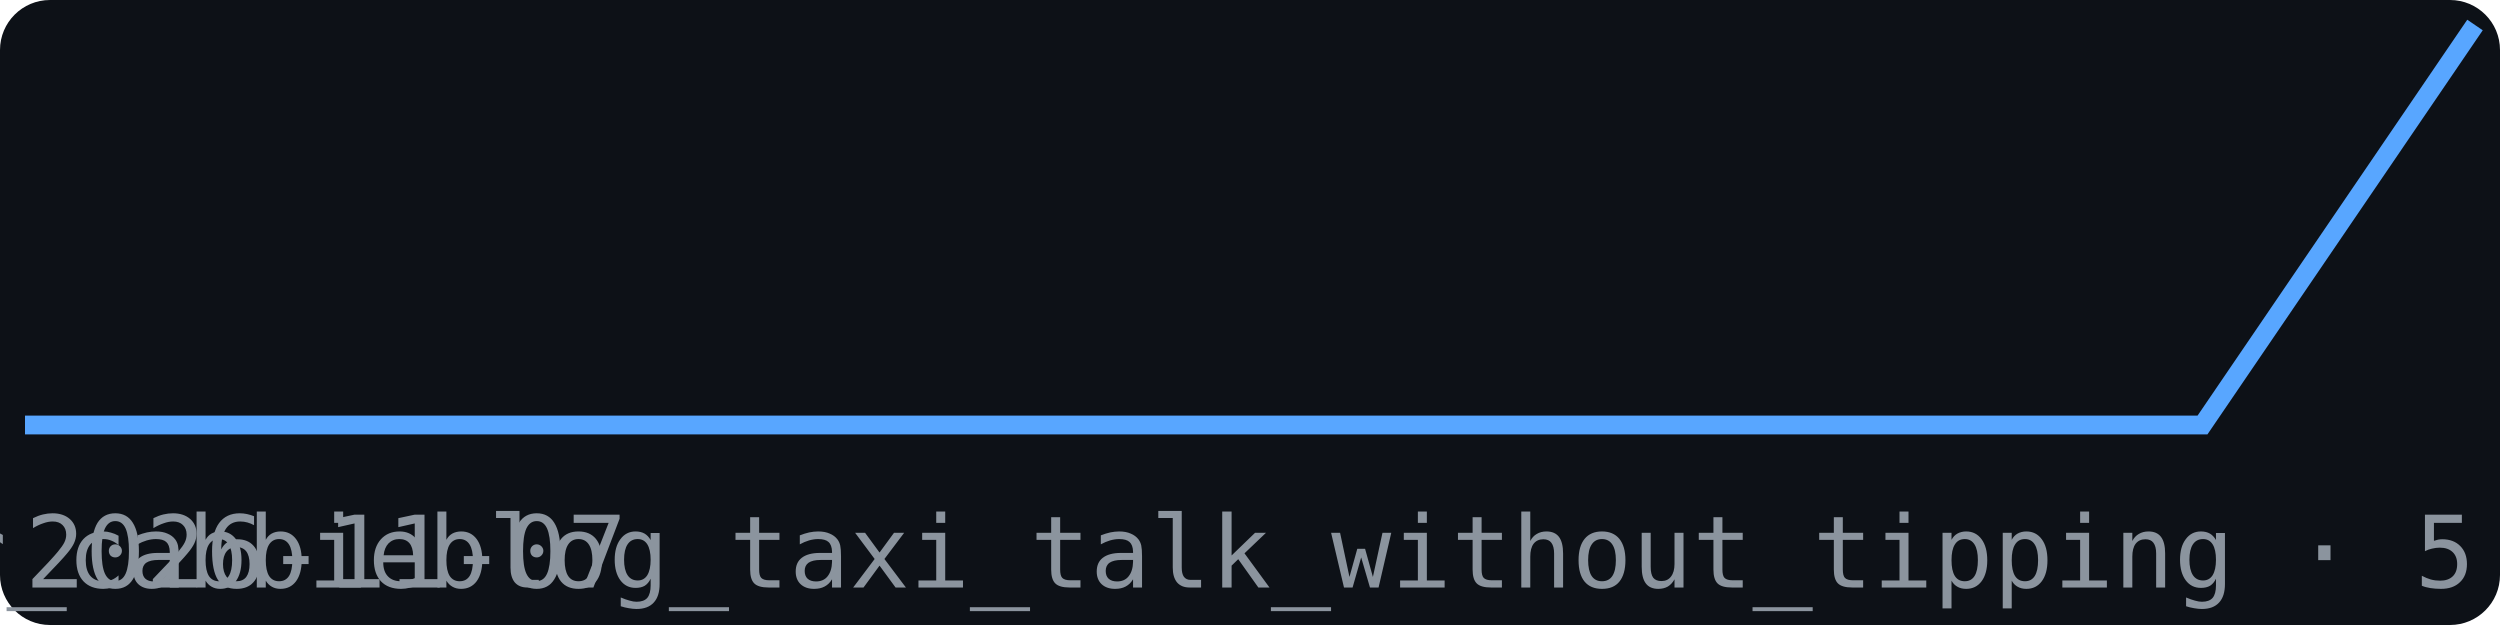
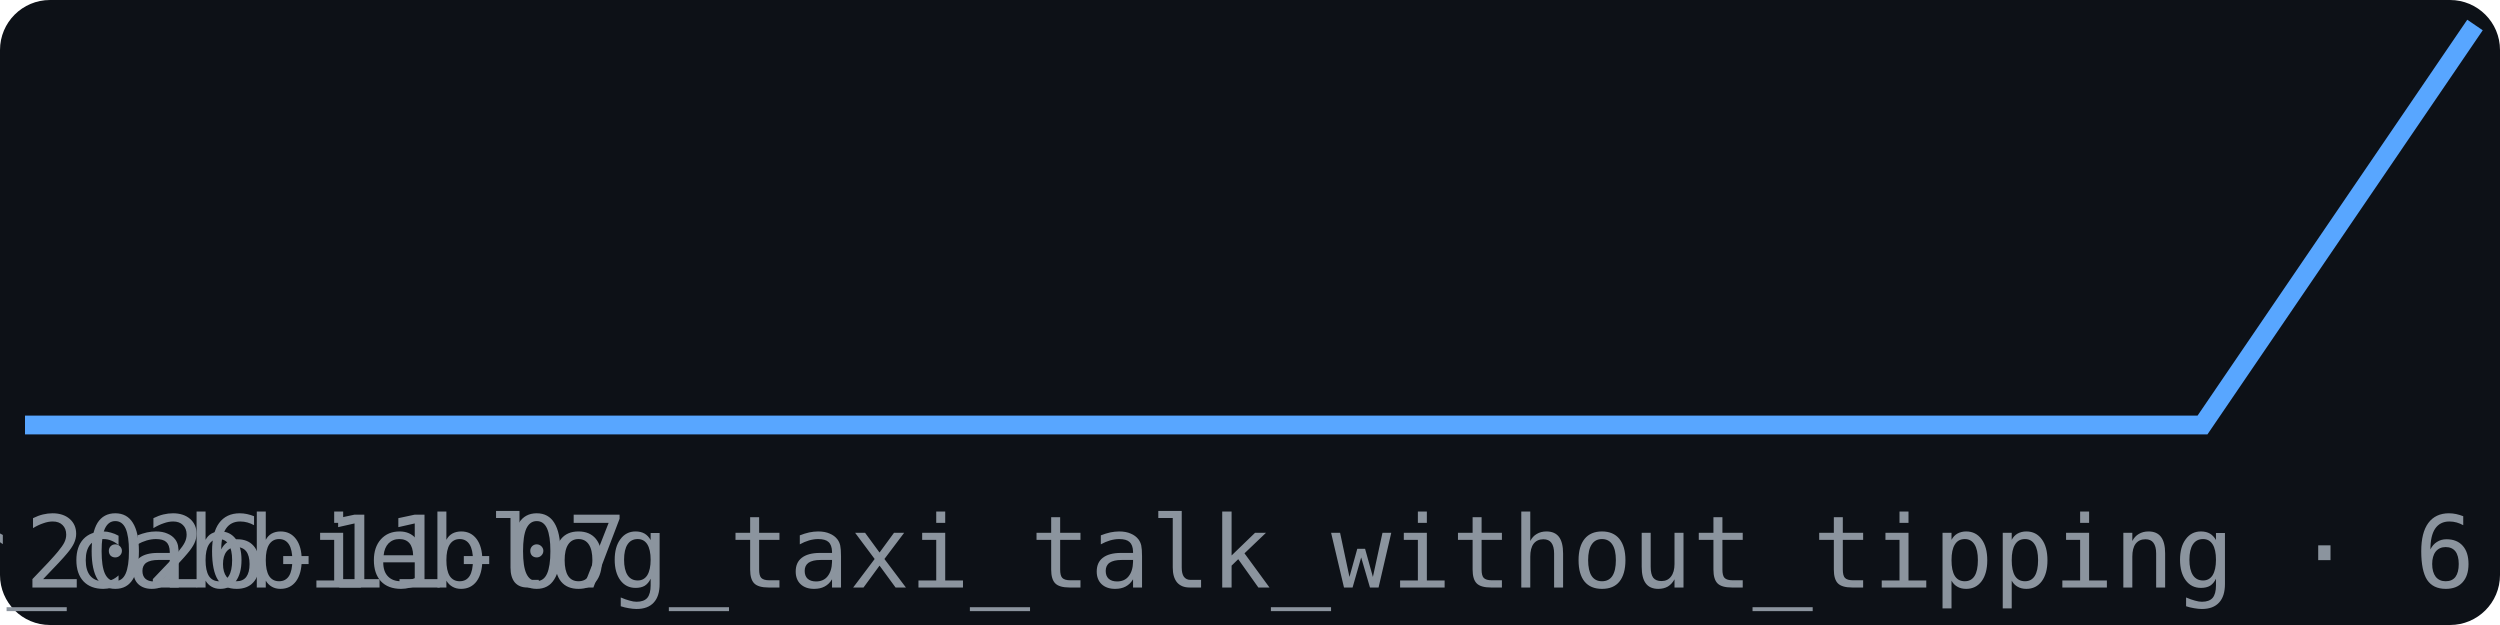
<svg xmlns="http://www.w3.org/2000/svg" width="200" height="50" viewBox="0 0 200 50" font-family="monospace">
  <rect width="200" height="50" fill="#0d1117" rx="4" />
  <polyline points="2.0,34.0 23.8,34.0 45.6,34.0 67.3,34.0 89.1,34.0 110.9,34.0 132.7,34.0 154.4,34.0 176.2,34.0 198.0,2.0" fill="none" stroke="#58a6ff" stroke-width="1.5" />
  <text x="2" y="47" font-size="8" fill="#8b949e">2026-11-07</text>
-   <text x="198" y="47" font-size="8" fill="#8b949e" text-anchor="end">br_cabbieblog_taxi_talk_without_tipping · 5</text>
+   <text x="198" y="47" font-size="8" fill="#8b949e" text-anchor="end">br_cabbieblog_taxi_talk_without_tipping · 6</text>
</svg>
